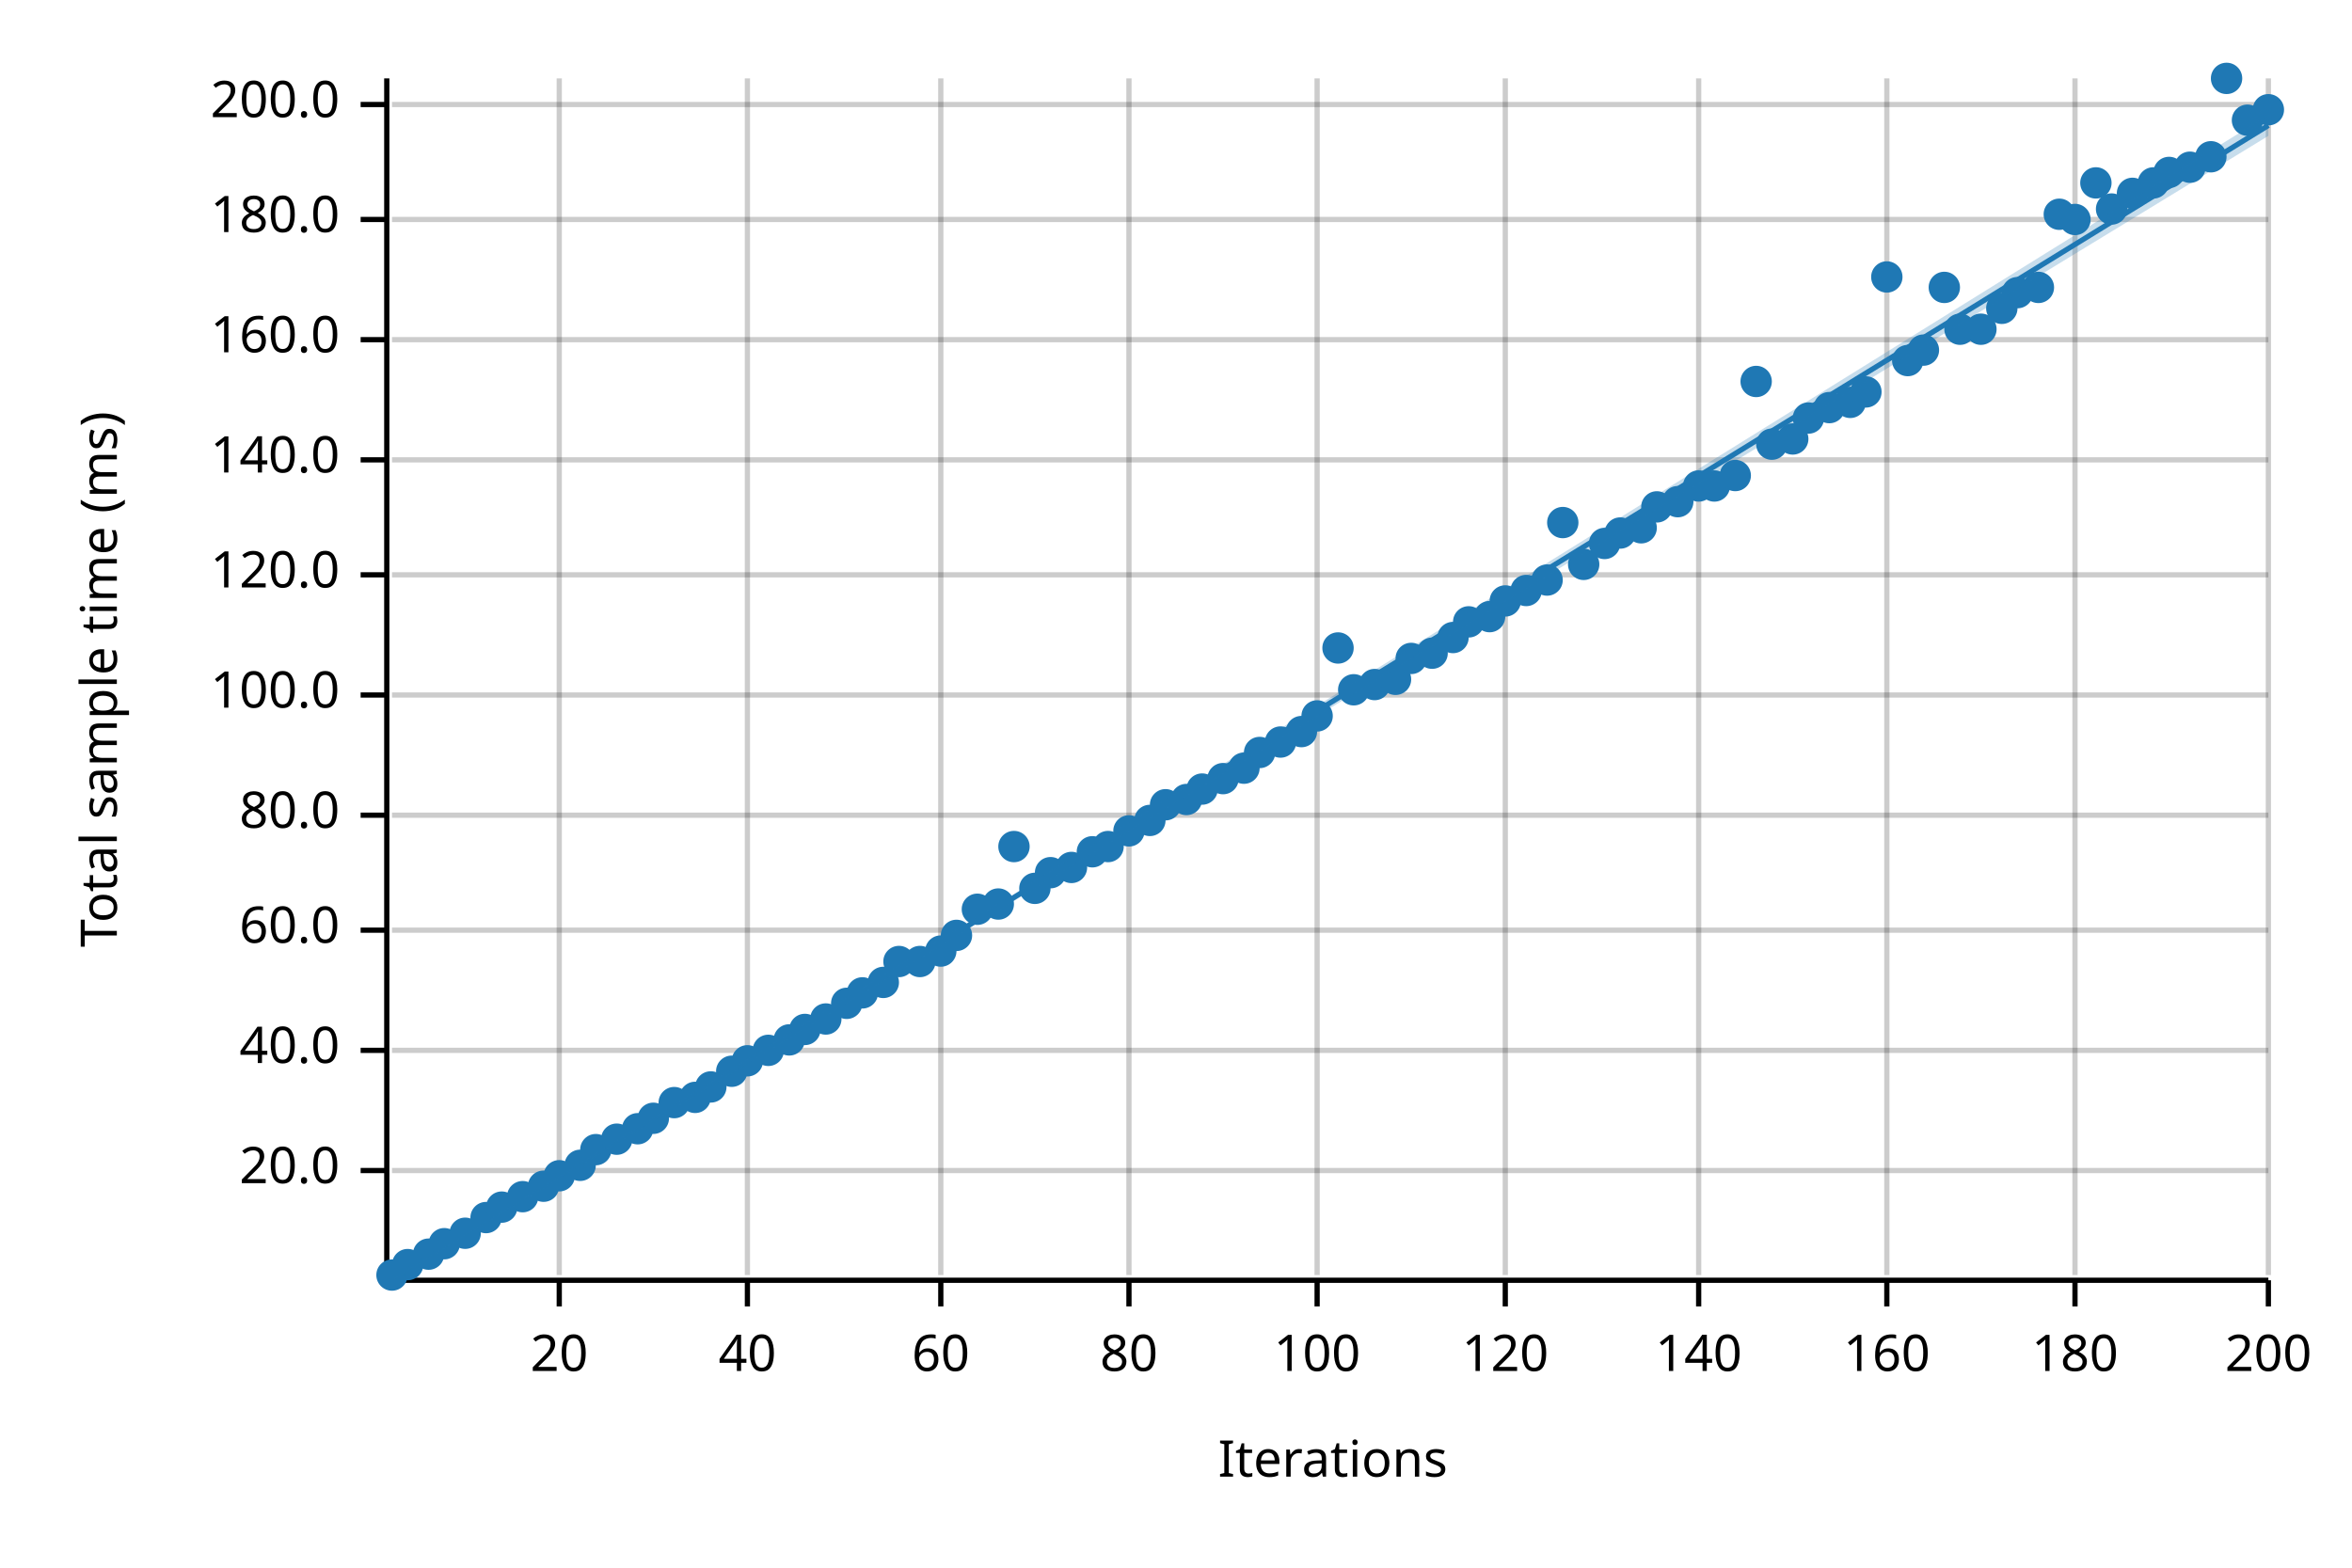
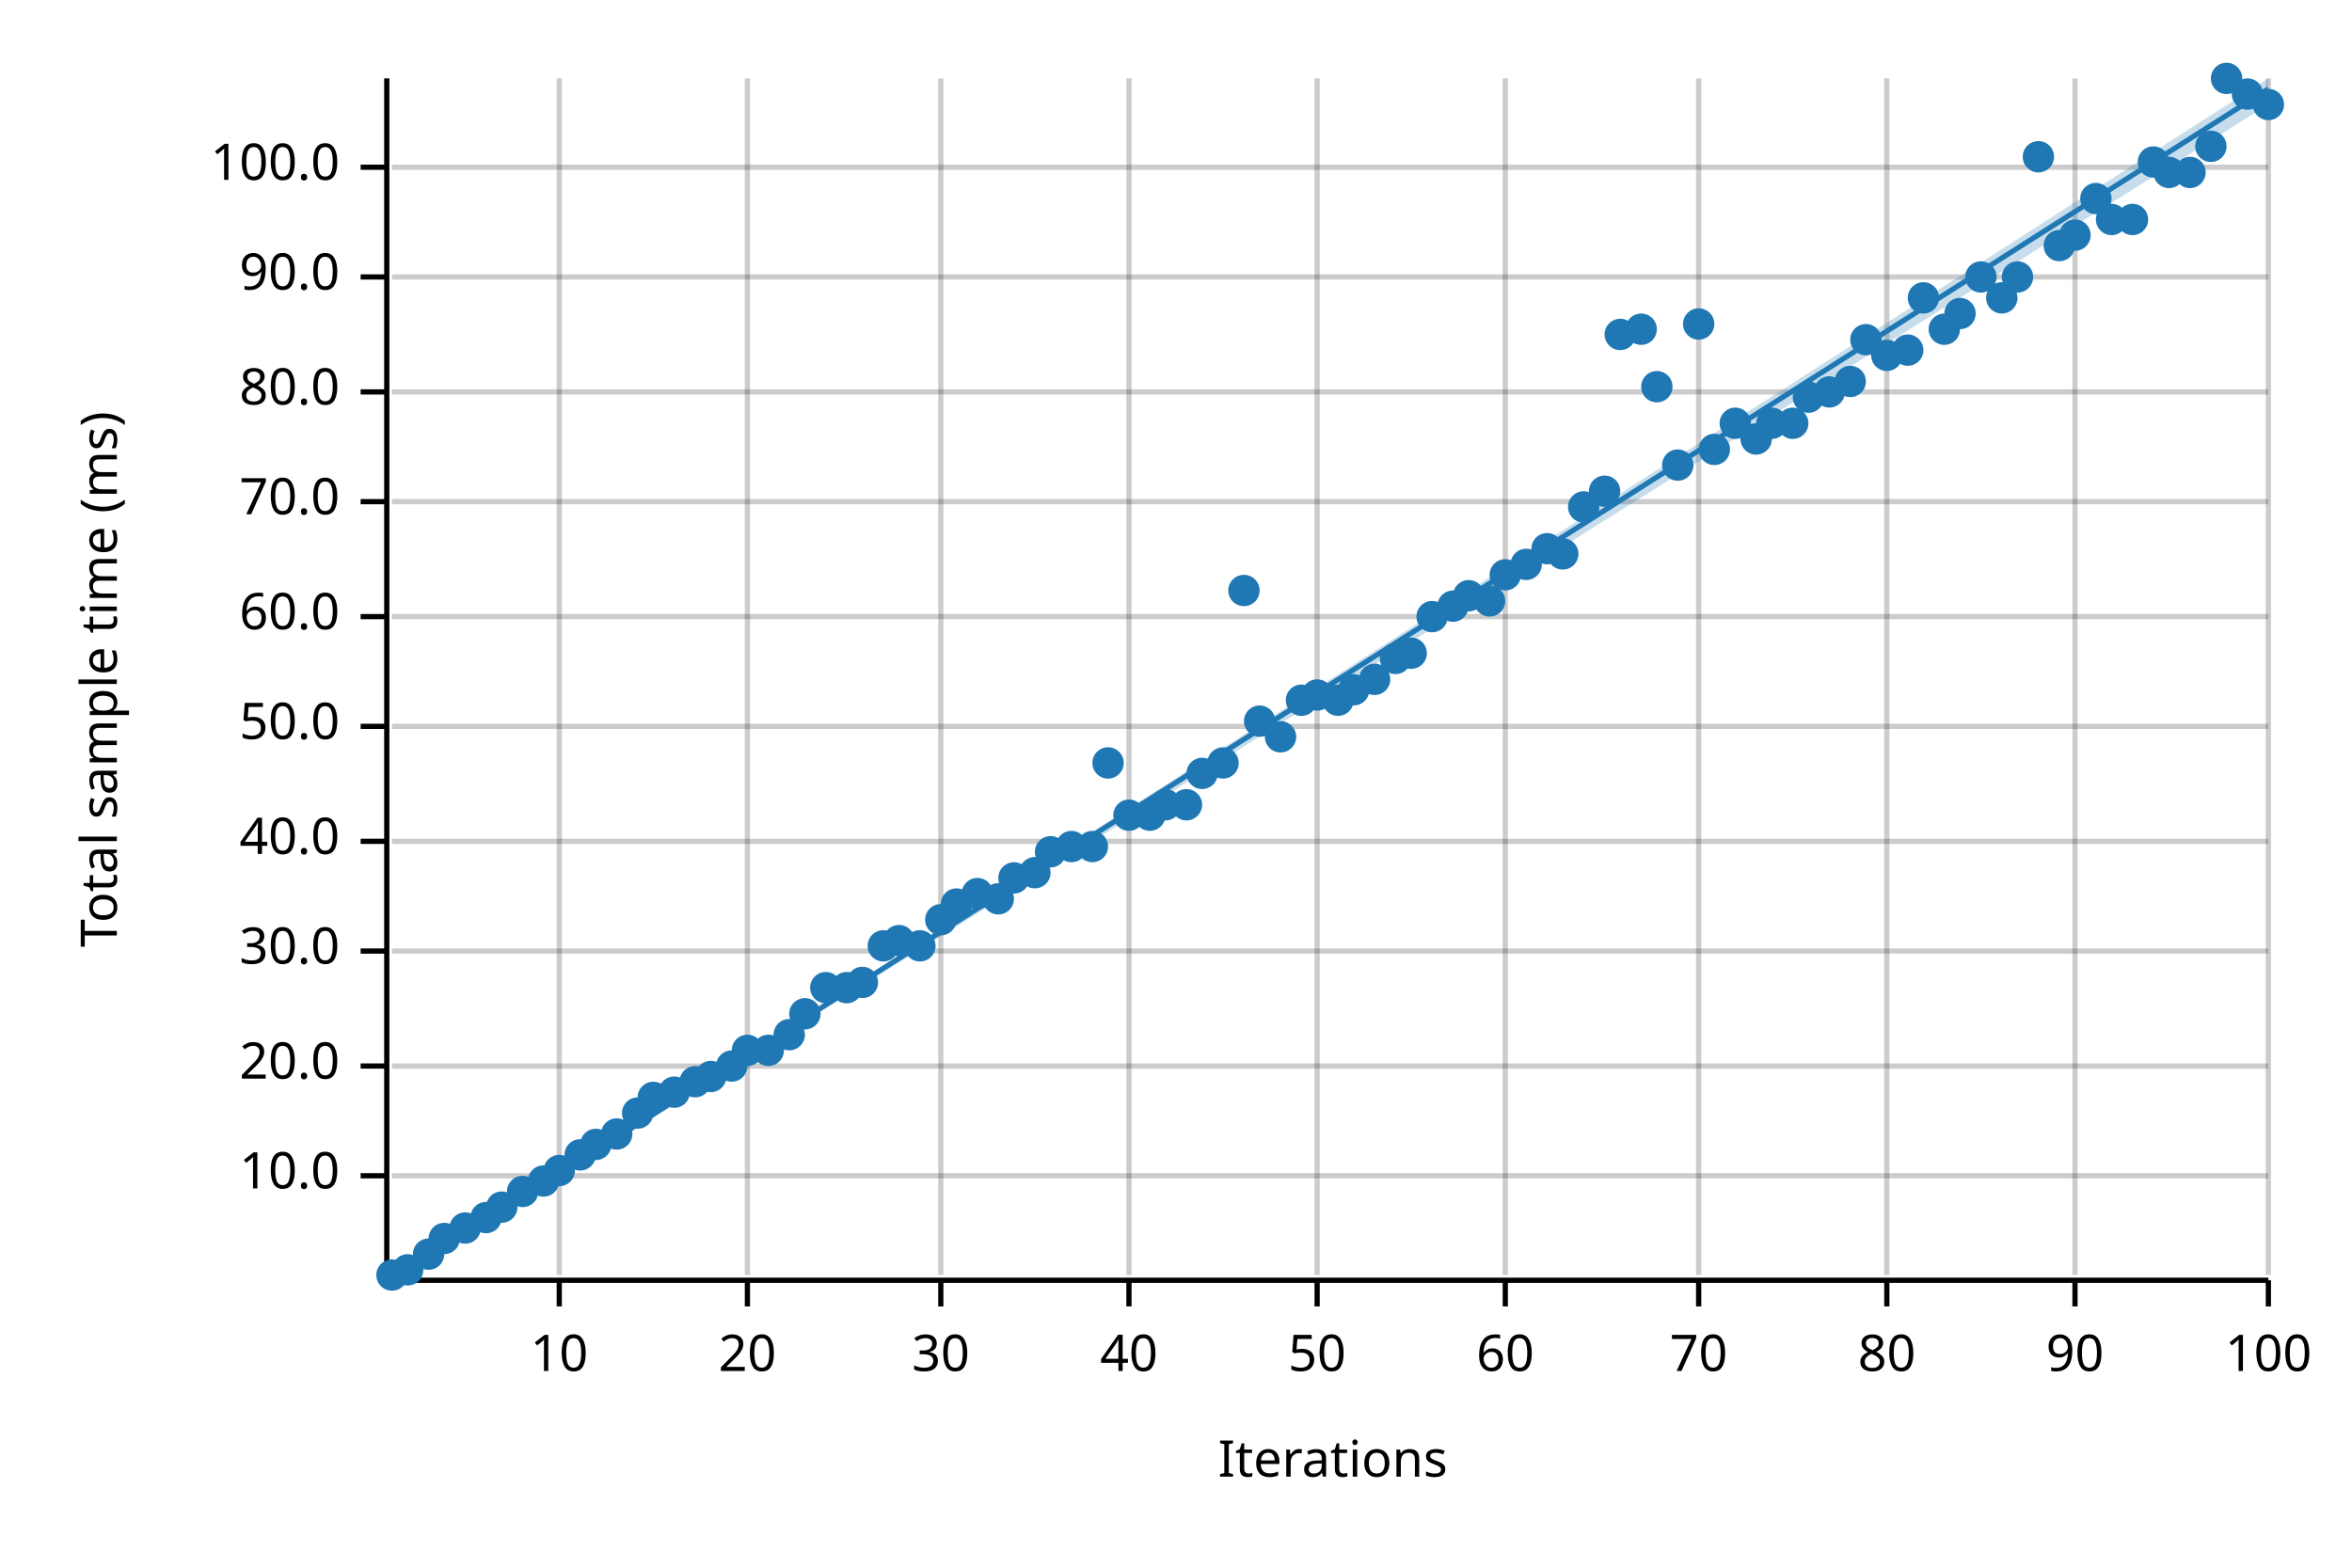
<svg xmlns="http://www.w3.org/2000/svg" width="450" height="300" viewBox="0 0 450 300">
  <text x="15" y="130" dy="0.76em" text-anchor="middle" font-family="sans-serif" font-size="9.677" opacity="1" fill="#000000" transform="rotate(270, 15, 130)">
Total sample time (ms)
</text>
  <text x="255" y="285" dy="-0.5ex" text-anchor="middle" font-family="sans-serif" font-size="9.677" opacity="1" fill="#000000">
Iterations
</text>
  <line opacity="0.2" stroke="#000000" stroke-width="1" x1="107" y1="244" x2="107" y2="15" />
  <line opacity="0.2" stroke="#000000" stroke-width="1" x1="143" y1="244" x2="143" y2="15" />
  <line opacity="0.2" stroke="#000000" stroke-width="1" x1="180" y1="244" x2="180" y2="15" />
  <line opacity="0.2" stroke="#000000" stroke-width="1" x1="216" y1="244" x2="216" y2="15" />
  <line opacity="0.2" stroke="#000000" stroke-width="1" x1="252" y1="244" x2="252" y2="15" />
  <line opacity="0.2" stroke="#000000" stroke-width="1" x1="288" y1="244" x2="288" y2="15" />
  <line opacity="0.2" stroke="#000000" stroke-width="1" x1="325" y1="244" x2="325" y2="15" />
  <line opacity="0.2" stroke="#000000" stroke-width="1" x1="361" y1="244" x2="361" y2="15" />
  <line opacity="0.2" stroke="#000000" stroke-width="1" x1="397" y1="244" x2="397" y2="15" />
  <line opacity="0.2" stroke="#000000" stroke-width="1" x1="434" y1="244" x2="434" y2="15" />
-   <line opacity="0.2" stroke="#000000" stroke-width="1" x1="75" y1="224" x2="434" y2="224" />
-   <line opacity="0.2" stroke="#000000" stroke-width="1" x1="75" y1="201" x2="434" y2="201" />
-   <line opacity="0.2" stroke="#000000" stroke-width="1" x1="75" y1="178" x2="434" y2="178" />
-   <line opacity="0.2" stroke="#000000" stroke-width="1" x1="75" y1="156" x2="434" y2="156" />
-   <line opacity="0.2" stroke="#000000" stroke-width="1" x1="75" y1="133" x2="434" y2="133" />
-   <line opacity="0.2" stroke="#000000" stroke-width="1" x1="75" y1="110" x2="434" y2="110" />
-   <line opacity="0.2" stroke="#000000" stroke-width="1" x1="75" y1="88" x2="434" y2="88" />
-   <line opacity="0.2" stroke="#000000" stroke-width="1" x1="75" y1="65" x2="434" y2="65" />
-   <line opacity="0.2" stroke="#000000" stroke-width="1" x1="75" y1="42" x2="434" y2="42" />
-   <line opacity="0.2" stroke="#000000" stroke-width="1" x1="75" y1="20" x2="434" y2="20" />
+   <line opacity="0.2" stroke="#000000" stroke-width="1" x1="75" y1="225" x2="434" y2="225" />
+   <line opacity="0.2" stroke="#000000" stroke-width="1" x1="75" y1="204" x2="434" y2="204" />
+   <line opacity="0.2" stroke="#000000" stroke-width="1" x1="75" y1="182" x2="434" y2="182" />
+   <line opacity="0.2" stroke="#000000" stroke-width="1" x1="75" y1="161" x2="434" y2="161" />
+   <line opacity="0.2" stroke="#000000" stroke-width="1" x1="75" y1="139" x2="434" y2="139" />
+   <line opacity="0.2" stroke="#000000" stroke-width="1" x1="75" y1="118" x2="434" y2="118" />
+   <line opacity="0.2" stroke="#000000" stroke-width="1" x1="75" y1="96" x2="434" y2="96" />
+   <line opacity="0.2" stroke="#000000" stroke-width="1" x1="75" y1="75" x2="434" y2="75" />
+   <line opacity="0.2" stroke="#000000" stroke-width="1" x1="75" y1="53" x2="434" y2="53" />
+   <line opacity="0.2" stroke="#000000" stroke-width="1" x1="75" y1="32" x2="434" y2="32" />
  <polyline fill="none" opacity="1" stroke="#000000" stroke-width="1" points="74,15 74,244 " />
-   <text x="65" y="224" dy="0.5ex" text-anchor="end" font-family="sans-serif" font-size="9.677" opacity="1" fill="#000000">
+   <text x="65" y="225" dy="0.5ex" text-anchor="end" font-family="sans-serif" font-size="9.677" opacity="1" fill="#000000">
+ 10.0
+ </text>
+   <polyline fill="none" opacity="1" stroke="#000000" stroke-width="1" points="69,225 74,225 " />
+   <text x="65" y="204" dy="0.5ex" text-anchor="end" font-family="sans-serif" font-size="9.677" opacity="1" fill="#000000">
20.0
</text>
-   <polyline fill="none" opacity="1" stroke="#000000" stroke-width="1" points="69,224 74,224 " />
-   <text x="65" y="201" dy="0.5ex" text-anchor="end" font-family="sans-serif" font-size="9.677" opacity="1" fill="#000000">
+   <polyline fill="none" opacity="1" stroke="#000000" stroke-width="1" points="69,204 74,204 " />
+   <text x="65" y="182" dy="0.5ex" text-anchor="end" font-family="sans-serif" font-size="9.677" opacity="1" fill="#000000">
+ 30.0
+ </text>
+   <polyline fill="none" opacity="1" stroke="#000000" stroke-width="1" points="69,182 74,182 " />
+   <text x="65" y="161" dy="0.5ex" text-anchor="end" font-family="sans-serif" font-size="9.677" opacity="1" fill="#000000">
40.0
</text>
-   <polyline fill="none" opacity="1" stroke="#000000" stroke-width="1" points="69,201 74,201 " />
-   <text x="65" y="178" dy="0.5ex" text-anchor="end" font-family="sans-serif" font-size="9.677" opacity="1" fill="#000000">
+   <polyline fill="none" opacity="1" stroke="#000000" stroke-width="1" points="69,161 74,161 " />
+   <text x="65" y="139" dy="0.5ex" text-anchor="end" font-family="sans-serif" font-size="9.677" opacity="1" fill="#000000">
+ 50.0
+ </text>
+   <polyline fill="none" opacity="1" stroke="#000000" stroke-width="1" points="69,139 74,139 " />
+   <text x="65" y="118" dy="0.5ex" text-anchor="end" font-family="sans-serif" font-size="9.677" opacity="1" fill="#000000">
60.0
</text>
-   <polyline fill="none" opacity="1" stroke="#000000" stroke-width="1" points="69,178 74,178 " />
-   <text x="65" y="156" dy="0.5ex" text-anchor="end" font-family="sans-serif" font-size="9.677" opacity="1" fill="#000000">
+   <polyline fill="none" opacity="1" stroke="#000000" stroke-width="1" points="69,118 74,118 " />
+   <text x="65" y="96" dy="0.5ex" text-anchor="end" font-family="sans-serif" font-size="9.677" opacity="1" fill="#000000">
+ 70.0
+ </text>
+   <polyline fill="none" opacity="1" stroke="#000000" stroke-width="1" points="69,96 74,96 " />
+   <text x="65" y="75" dy="0.5ex" text-anchor="end" font-family="sans-serif" font-size="9.677" opacity="1" fill="#000000">
80.0
</text>
-   <polyline fill="none" opacity="1" stroke="#000000" stroke-width="1" points="69,156 74,156 " />
-   <text x="65" y="133" dy="0.5ex" text-anchor="end" font-family="sans-serif" font-size="9.677" opacity="1" fill="#000000">
+   <polyline fill="none" opacity="1" stroke="#000000" stroke-width="1" points="69,75 74,75 " />
+   <text x="65" y="53" dy="0.5ex" text-anchor="end" font-family="sans-serif" font-size="9.677" opacity="1" fill="#000000">
+ 90.0
+ </text>
+   <polyline fill="none" opacity="1" stroke="#000000" stroke-width="1" points="69,53 74,53 " />
+   <text x="65" y="32" dy="0.5ex" text-anchor="end" font-family="sans-serif" font-size="9.677" opacity="1" fill="#000000">
100.0
</text>
-   <polyline fill="none" opacity="1" stroke="#000000" stroke-width="1" points="69,133 74,133 " />
-   <text x="65" y="110" dy="0.5ex" text-anchor="end" font-family="sans-serif" font-size="9.677" opacity="1" fill="#000000">
- 120.0
- </text>
-   <polyline fill="none" opacity="1" stroke="#000000" stroke-width="1" points="69,110 74,110 " />
-   <text x="65" y="88" dy="0.5ex" text-anchor="end" font-family="sans-serif" font-size="9.677" opacity="1" fill="#000000">
- 140.0
- </text>
-   <polyline fill="none" opacity="1" stroke="#000000" stroke-width="1" points="69,88 74,88 " />
-   <text x="65" y="65" dy="0.5ex" text-anchor="end" font-family="sans-serif" font-size="9.677" opacity="1" fill="#000000">
- 160.0
- </text>
-   <polyline fill="none" opacity="1" stroke="#000000" stroke-width="1" points="69,65 74,65 " />
-   <text x="65" y="42" dy="0.5ex" text-anchor="end" font-family="sans-serif" font-size="9.677" opacity="1" fill="#000000">
- 180.0
- </text>
-   <polyline fill="none" opacity="1" stroke="#000000" stroke-width="1" points="69,42 74,42 " />
-   <text x="65" y="20" dy="0.5ex" text-anchor="end" font-family="sans-serif" font-size="9.677" opacity="1" fill="#000000">
- 200.0
- </text>
-   <polyline fill="none" opacity="1" stroke="#000000" stroke-width="1" points="69,20 74,20 " />
+   <polyline fill="none" opacity="1" stroke="#000000" stroke-width="1" points="69,32 74,32 " />
  <polyline fill="none" opacity="1" stroke="#000000" stroke-width="1" points="75,245 434,245 " />
  <text x="107" y="255" dy="0.76em" text-anchor="middle" font-family="sans-serif" font-size="9.677" opacity="1" fill="#000000">
- 20
+ 10
</text>
  <polyline fill="none" opacity="1" stroke="#000000" stroke-width="1" points="107,245 107,250 " />
  <text x="143" y="255" dy="0.76em" text-anchor="middle" font-family="sans-serif" font-size="9.677" opacity="1" fill="#000000">
- 40
+ 20
</text>
  <polyline fill="none" opacity="1" stroke="#000000" stroke-width="1" points="143,245 143,250 " />
  <text x="180" y="255" dy="0.76em" text-anchor="middle" font-family="sans-serif" font-size="9.677" opacity="1" fill="#000000">
- 60
+ 30
</text>
  <polyline fill="none" opacity="1" stroke="#000000" stroke-width="1" points="180,245 180,250 " />
  <text x="216" y="255" dy="0.76em" text-anchor="middle" font-family="sans-serif" font-size="9.677" opacity="1" fill="#000000">
- 80
+ 40
</text>
  <polyline fill="none" opacity="1" stroke="#000000" stroke-width="1" points="216,245 216,250 " />
  <text x="252" y="255" dy="0.76em" text-anchor="middle" font-family="sans-serif" font-size="9.677" opacity="1" fill="#000000">
- 100
+ 50
</text>
  <polyline fill="none" opacity="1" stroke="#000000" stroke-width="1" points="252,245 252,250 " />
  <text x="288" y="255" dy="0.76em" text-anchor="middle" font-family="sans-serif" font-size="9.677" opacity="1" fill="#000000">
- 120
+ 60
</text>
  <polyline fill="none" opacity="1" stroke="#000000" stroke-width="1" points="288,245 288,250 " />
  <text x="325" y="255" dy="0.76em" text-anchor="middle" font-family="sans-serif" font-size="9.677" opacity="1" fill="#000000">
- 140
+ 70
</text>
  <polyline fill="none" opacity="1" stroke="#000000" stroke-width="1" points="325,245 325,250 " />
  <text x="361" y="255" dy="0.76em" text-anchor="middle" font-family="sans-serif" font-size="9.677" opacity="1" fill="#000000">
- 160
+ 80
</text>
  <polyline fill="none" opacity="1" stroke="#000000" stroke-width="1" points="361,245 361,250 " />
  <text x="397" y="255" dy="0.76em" text-anchor="middle" font-family="sans-serif" font-size="9.677" opacity="1" fill="#000000">
- 180
+ 90
</text>
  <polyline fill="none" opacity="1" stroke="#000000" stroke-width="1" points="397,245 397,250 " />
  <text x="434" y="255" dy="0.76em" text-anchor="middle" font-family="sans-serif" font-size="9.677" opacity="1" fill="#000000">
- 200
+ 100
</text>
  <polyline fill="none" opacity="1" stroke="#000000" stroke-width="1" points="434,245 434,250 " />
  <circle cx="75" cy="244" r="3" opacity="1" fill="#1F78B4" stroke="none" stroke-width="1" />
-   <circle cx="78" cy="242" r="3" opacity="1" fill="#1F78B4" stroke="none" stroke-width="1" />
+   <circle cx="78" cy="243" r="3" opacity="1" fill="#1F78B4" stroke="none" stroke-width="1" />
  <circle cx="82" cy="240" r="3" opacity="1" fill="#1F78B4" stroke="none" stroke-width="1" />
-   <circle cx="85" cy="238" r="3" opacity="1" fill="#1F78B4" stroke="none" stroke-width="1" />
-   <circle cx="89" cy="236" r="3" opacity="1" fill="#1F78B4" stroke="none" stroke-width="1" />
+   <circle cx="85" cy="237" r="3" opacity="1" fill="#1F78B4" stroke="none" stroke-width="1" />
+   <circle cx="89" cy="235" r="3" opacity="1" fill="#1F78B4" stroke="none" stroke-width="1" />
  <circle cx="93" cy="233" r="3" opacity="1" fill="#1F78B4" stroke="none" stroke-width="1" />
  <circle cx="96" cy="231" r="3" opacity="1" fill="#1F78B4" stroke="none" stroke-width="1" />
-   <circle cx="100" cy="229" r="3" opacity="1" fill="#1F78B4" stroke="none" stroke-width="1" />
-   <circle cx="104" cy="227" r="3" opacity="1" fill="#1F78B4" stroke="none" stroke-width="1" />
-   <circle cx="107" cy="225" r="3" opacity="1" fill="#1F78B4" stroke="none" stroke-width="1" />
-   <circle cx="111" cy="223" r="3" opacity="1" fill="#1F78B4" stroke="none" stroke-width="1" />
-   <circle cx="114" cy="220" r="3" opacity="1" fill="#1F78B4" stroke="none" stroke-width="1" />
-   <circle cx="118" cy="218" r="3" opacity="1" fill="#1F78B4" stroke="none" stroke-width="1" />
-   <circle cx="122" cy="216" r="3" opacity="1" fill="#1F78B4" stroke="none" stroke-width="1" />
-   <circle cx="125" cy="214" r="3" opacity="1" fill="#1F78B4" stroke="none" stroke-width="1" />
-   <circle cx="129" cy="211" r="3" opacity="1" fill="#1F78B4" stroke="none" stroke-width="1" />
-   <circle cx="133" cy="210" r="3" opacity="1" fill="#1F78B4" stroke="none" stroke-width="1" />
-   <circle cx="136" cy="208" r="3" opacity="1" fill="#1F78B4" stroke="none" stroke-width="1" />
-   <circle cx="140" cy="205" r="3" opacity="1" fill="#1F78B4" stroke="none" stroke-width="1" />
-   <circle cx="143" cy="203" r="3" opacity="1" fill="#1F78B4" stroke="none" stroke-width="1" />
+   <circle cx="100" cy="228" r="3" opacity="1" fill="#1F78B4" stroke="none" stroke-width="1" />
+   <circle cx="104" cy="226" r="3" opacity="1" fill="#1F78B4" stroke="none" stroke-width="1" />
+   <circle cx="107" cy="224" r="3" opacity="1" fill="#1F78B4" stroke="none" stroke-width="1" />
+   <circle cx="111" cy="221" r="3" opacity="1" fill="#1F78B4" stroke="none" stroke-width="1" />
+   <circle cx="114" cy="219" r="3" opacity="1" fill="#1F78B4" stroke="none" stroke-width="1" />
+   <circle cx="118" cy="217" r="3" opacity="1" fill="#1F78B4" stroke="none" stroke-width="1" />
+   <circle cx="122" cy="213" r="3" opacity="1" fill="#1F78B4" stroke="none" stroke-width="1" />
+   <circle cx="125" cy="210" r="3" opacity="1" fill="#1F78B4" stroke="none" stroke-width="1" />
+   <circle cx="129" cy="209" r="3" opacity="1" fill="#1F78B4" stroke="none" stroke-width="1" />
+   <circle cx="133" cy="207" r="3" opacity="1" fill="#1F78B4" stroke="none" stroke-width="1" />
+   <circle cx="136" cy="206" r="3" opacity="1" fill="#1F78B4" stroke="none" stroke-width="1" />
+   <circle cx="140" cy="204" r="3" opacity="1" fill="#1F78B4" stroke="none" stroke-width="1" />
+   <circle cx="143" cy="201" r="3" opacity="1" fill="#1F78B4" stroke="none" stroke-width="1" />
  <circle cx="147" cy="201" r="3" opacity="1" fill="#1F78B4" stroke="none" stroke-width="1" />
-   <circle cx="151" cy="199" r="3" opacity="1" fill="#1F78B4" stroke="none" stroke-width="1" />
-   <circle cx="154" cy="197" r="3" opacity="1" fill="#1F78B4" stroke="none" stroke-width="1" />
-   <circle cx="158" cy="195" r="3" opacity="1" fill="#1F78B4" stroke="none" stroke-width="1" />
-   <circle cx="162" cy="192" r="3" opacity="1" fill="#1F78B4" stroke="none" stroke-width="1" />
-   <circle cx="165" cy="190" r="3" opacity="1" fill="#1F78B4" stroke="none" stroke-width="1" />
-   <circle cx="169" cy="188" r="3" opacity="1" fill="#1F78B4" stroke="none" stroke-width="1" />
-   <circle cx="172" cy="184" r="3" opacity="1" fill="#1F78B4" stroke="none" stroke-width="1" />
-   <circle cx="176" cy="184" r="3" opacity="1" fill="#1F78B4" stroke="none" stroke-width="1" />
-   <circle cx="180" cy="182" r="3" opacity="1" fill="#1F78B4" stroke="none" stroke-width="1" />
-   <circle cx="183" cy="179" r="3" opacity="1" fill="#1F78B4" stroke="none" stroke-width="1" />
-   <circle cx="187" cy="174" r="3" opacity="1" fill="#1F78B4" stroke="none" stroke-width="1" />
-   <circle cx="191" cy="173" r="3" opacity="1" fill="#1F78B4" stroke="none" stroke-width="1" />
-   <circle cx="194" cy="162" r="3" opacity="1" fill="#1F78B4" stroke="none" stroke-width="1" />
-   <circle cx="198" cy="170" r="3" opacity="1" fill="#1F78B4" stroke="none" stroke-width="1" />
-   <circle cx="201" cy="167" r="3" opacity="1" fill="#1F78B4" stroke="none" stroke-width="1" />
-   <circle cx="205" cy="166" r="3" opacity="1" fill="#1F78B4" stroke="none" stroke-width="1" />
-   <circle cx="209" cy="163" r="3" opacity="1" fill="#1F78B4" stroke="none" stroke-width="1" />
-   <circle cx="212" cy="162" r="3" opacity="1" fill="#1F78B4" stroke="none" stroke-width="1" />
-   <circle cx="216" cy="159" r="3" opacity="1" fill="#1F78B4" stroke="none" stroke-width="1" />
-   <circle cx="220" cy="157" r="3" opacity="1" fill="#1F78B4" stroke="none" stroke-width="1" />
+   <circle cx="151" cy="198" r="3" opacity="1" fill="#1F78B4" stroke="none" stroke-width="1" />
+   <circle cx="154" cy="194" r="3" opacity="1" fill="#1F78B4" stroke="none" stroke-width="1" />
+   <circle cx="158" cy="189" r="3" opacity="1" fill="#1F78B4" stroke="none" stroke-width="1" />
+   <circle cx="162" cy="189" r="3" opacity="1" fill="#1F78B4" stroke="none" stroke-width="1" />
+   <circle cx="165" cy="188" r="3" opacity="1" fill="#1F78B4" stroke="none" stroke-width="1" />
+   <circle cx="169" cy="181" r="3" opacity="1" fill="#1F78B4" stroke="none" stroke-width="1" />
+   <circle cx="172" cy="180" r="3" opacity="1" fill="#1F78B4" stroke="none" stroke-width="1" />
+   <circle cx="176" cy="181" r="3" opacity="1" fill="#1F78B4" stroke="none" stroke-width="1" />
+   <circle cx="180" cy="176" r="3" opacity="1" fill="#1F78B4" stroke="none" stroke-width="1" />
+   <circle cx="183" cy="173" r="3" opacity="1" fill="#1F78B4" stroke="none" stroke-width="1" />
+   <circle cx="187" cy="171" r="3" opacity="1" fill="#1F78B4" stroke="none" stroke-width="1" />
+   <circle cx="191" cy="172" r="3" opacity="1" fill="#1F78B4" stroke="none" stroke-width="1" />
+   <circle cx="194" cy="168" r="3" opacity="1" fill="#1F78B4" stroke="none" stroke-width="1" />
+   <circle cx="198" cy="167" r="3" opacity="1" fill="#1F78B4" stroke="none" stroke-width="1" />
+   <circle cx="201" cy="163" r="3" opacity="1" fill="#1F78B4" stroke="none" stroke-width="1" />
+   <circle cx="205" cy="162" r="3" opacity="1" fill="#1F78B4" stroke="none" stroke-width="1" />
+   <circle cx="209" cy="162" r="3" opacity="1" fill="#1F78B4" stroke="none" stroke-width="1" />
+   <circle cx="212" cy="146" r="3" opacity="1" fill="#1F78B4" stroke="none" stroke-width="1" />
+   <circle cx="216" cy="156" r="3" opacity="1" fill="#1F78B4" stroke="none" stroke-width="1" />
+   <circle cx="220" cy="156" r="3" opacity="1" fill="#1F78B4" stroke="none" stroke-width="1" />
  <circle cx="223" cy="154" r="3" opacity="1" fill="#1F78B4" stroke="none" stroke-width="1" />
-   <circle cx="227" cy="153" r="3" opacity="1" fill="#1F78B4" stroke="none" stroke-width="1" />
-   <circle cx="230" cy="151" r="3" opacity="1" fill="#1F78B4" stroke="none" stroke-width="1" />
-   <circle cx="234" cy="149" r="3" opacity="1" fill="#1F78B4" stroke="none" stroke-width="1" />
-   <circle cx="238" cy="147" r="3" opacity="1" fill="#1F78B4" stroke="none" stroke-width="1" />
-   <circle cx="241" cy="144" r="3" opacity="1" fill="#1F78B4" stroke="none" stroke-width="1" />
-   <circle cx="245" cy="142" r="3" opacity="1" fill="#1F78B4" stroke="none" stroke-width="1" />
-   <circle cx="249" cy="140" r="3" opacity="1" fill="#1F78B4" stroke="none" stroke-width="1" />
-   <circle cx="252" cy="137" r="3" opacity="1" fill="#1F78B4" stroke="none" stroke-width="1" />
-   <circle cx="256" cy="124" r="3" opacity="1" fill="#1F78B4" stroke="none" stroke-width="1" />
+   <circle cx="227" cy="154" r="3" opacity="1" fill="#1F78B4" stroke="none" stroke-width="1" />
+   <circle cx="230" cy="148" r="3" opacity="1" fill="#1F78B4" stroke="none" stroke-width="1" />
+   <circle cx="234" cy="146" r="3" opacity="1" fill="#1F78B4" stroke="none" stroke-width="1" />
+   <circle cx="238" cy="113" r="3" opacity="1" fill="#1F78B4" stroke="none" stroke-width="1" />
+   <circle cx="241" cy="138" r="3" opacity="1" fill="#1F78B4" stroke="none" stroke-width="1" />
+   <circle cx="245" cy="141" r="3" opacity="1" fill="#1F78B4" stroke="none" stroke-width="1" />
+   <circle cx="249" cy="134" r="3" opacity="1" fill="#1F78B4" stroke="none" stroke-width="1" />
+   <circle cx="252" cy="133" r="3" opacity="1" fill="#1F78B4" stroke="none" stroke-width="1" />
+   <circle cx="256" cy="134" r="3" opacity="1" fill="#1F78B4" stroke="none" stroke-width="1" />
  <circle cx="259" cy="132" r="3" opacity="1" fill="#1F78B4" stroke="none" stroke-width="1" />
-   <circle cx="263" cy="131" r="3" opacity="1" fill="#1F78B4" stroke="none" stroke-width="1" />
-   <circle cx="267" cy="130" r="3" opacity="1" fill="#1F78B4" stroke="none" stroke-width="1" />
-   <circle cx="270" cy="126" r="3" opacity="1" fill="#1F78B4" stroke="none" stroke-width="1" />
-   <circle cx="274" cy="125" r="3" opacity="1" fill="#1F78B4" stroke="none" stroke-width="1" />
-   <circle cx="278" cy="122" r="3" opacity="1" fill="#1F78B4" stroke="none" stroke-width="1" />
-   <circle cx="281" cy="119" r="3" opacity="1" fill="#1F78B4" stroke="none" stroke-width="1" />
-   <circle cx="285" cy="118" r="3" opacity="1" fill="#1F78B4" stroke="none" stroke-width="1" />
-   <circle cx="288" cy="115" r="3" opacity="1" fill="#1F78B4" stroke="none" stroke-width="1" />
-   <circle cx="292" cy="113" r="3" opacity="1" fill="#1F78B4" stroke="none" stroke-width="1" />
-   <circle cx="296" cy="111" r="3" opacity="1" fill="#1F78B4" stroke="none" stroke-width="1" />
-   <circle cx="299" cy="100" r="3" opacity="1" fill="#1F78B4" stroke="none" stroke-width="1" />
-   <circle cx="303" cy="108" r="3" opacity="1" fill="#1F78B4" stroke="none" stroke-width="1" />
-   <circle cx="307" cy="104" r="3" opacity="1" fill="#1F78B4" stroke="none" stroke-width="1" />
-   <circle cx="310" cy="102" r="3" opacity="1" fill="#1F78B4" stroke="none" stroke-width="1" />
-   <circle cx="314" cy="101" r="3" opacity="1" fill="#1F78B4" stroke="none" stroke-width="1" />
-   <circle cx="317" cy="97" r="3" opacity="1" fill="#1F78B4" stroke="none" stroke-width="1" />
-   <circle cx="321" cy="96" r="3" opacity="1" fill="#1F78B4" stroke="none" stroke-width="1" />
-   <circle cx="325" cy="93" r="3" opacity="1" fill="#1F78B4" stroke="none" stroke-width="1" />
-   <circle cx="328" cy="93" r="3" opacity="1" fill="#1F78B4" stroke="none" stroke-width="1" />
-   <circle cx="332" cy="91" r="3" opacity="1" fill="#1F78B4" stroke="none" stroke-width="1" />
-   <circle cx="336" cy="73" r="3" opacity="1" fill="#1F78B4" stroke="none" stroke-width="1" />
-   <circle cx="339" cy="85" r="3" opacity="1" fill="#1F78B4" stroke="none" stroke-width="1" />
-   <circle cx="343" cy="84" r="3" opacity="1" fill="#1F78B4" stroke="none" stroke-width="1" />
-   <circle cx="346" cy="80" r="3" opacity="1" fill="#1F78B4" stroke="none" stroke-width="1" />
-   <circle cx="350" cy="78" r="3" opacity="1" fill="#1F78B4" stroke="none" stroke-width="1" />
-   <circle cx="354" cy="77" r="3" opacity="1" fill="#1F78B4" stroke="none" stroke-width="1" />
-   <circle cx="357" cy="75" r="3" opacity="1" fill="#1F78B4" stroke="none" stroke-width="1" />
-   <circle cx="361" cy="53" r="3" opacity="1" fill="#1F78B4" stroke="none" stroke-width="1" />
-   <circle cx="365" cy="69" r="3" opacity="1" fill="#1F78B4" stroke="none" stroke-width="1" />
-   <circle cx="368" cy="67" r="3" opacity="1" fill="#1F78B4" stroke="none" stroke-width="1" />
-   <circle cx="372" cy="55" r="3" opacity="1" fill="#1F78B4" stroke="none" stroke-width="1" />
-   <circle cx="375" cy="63" r="3" opacity="1" fill="#1F78B4" stroke="none" stroke-width="1" />
-   <circle cx="379" cy="63" r="3" opacity="1" fill="#1F78B4" stroke="none" stroke-width="1" />
-   <circle cx="383" cy="59" r="3" opacity="1" fill="#1F78B4" stroke="none" stroke-width="1" />
-   <circle cx="386" cy="56" r="3" opacity="1" fill="#1F78B4" stroke="none" stroke-width="1" />
-   <circle cx="390" cy="55" r="3" opacity="1" fill="#1F78B4" stroke="none" stroke-width="1" />
-   <circle cx="394" cy="41" r="3" opacity="1" fill="#1F78B4" stroke="none" stroke-width="1" />
-   <circle cx="397" cy="42" r="3" opacity="1" fill="#1F78B4" stroke="none" stroke-width="1" />
-   <circle cx="401" cy="35" r="3" opacity="1" fill="#1F78B4" stroke="none" stroke-width="1" />
-   <circle cx="404" cy="40" r="3" opacity="1" fill="#1F78B4" stroke="none" stroke-width="1" />
-   <circle cx="408" cy="37" r="3" opacity="1" fill="#1F78B4" stroke="none" stroke-width="1" />
-   <circle cx="412" cy="35" r="3" opacity="1" fill="#1F78B4" stroke="none" stroke-width="1" />
+   <circle cx="263" cy="130" r="3" opacity="1" fill="#1F78B4" stroke="none" stroke-width="1" />
+   <circle cx="267" cy="126" r="3" opacity="1" fill="#1F78B4" stroke="none" stroke-width="1" />
+   <circle cx="270" cy="125" r="3" opacity="1" fill="#1F78B4" stroke="none" stroke-width="1" />
+   <circle cx="274" cy="118" r="3" opacity="1" fill="#1F78B4" stroke="none" stroke-width="1" />
+   <circle cx="278" cy="116" r="3" opacity="1" fill="#1F78B4" stroke="none" stroke-width="1" />
+   <circle cx="281" cy="114" r="3" opacity="1" fill="#1F78B4" stroke="none" stroke-width="1" />
+   <circle cx="285" cy="115" r="3" opacity="1" fill="#1F78B4" stroke="none" stroke-width="1" />
+   <circle cx="288" cy="110" r="3" opacity="1" fill="#1F78B4" stroke="none" stroke-width="1" />
+   <circle cx="292" cy="108" r="3" opacity="1" fill="#1F78B4" stroke="none" stroke-width="1" />
+   <circle cx="296" cy="105" r="3" opacity="1" fill="#1F78B4" stroke="none" stroke-width="1" />
+   <circle cx="299" cy="106" r="3" opacity="1" fill="#1F78B4" stroke="none" stroke-width="1" />
+   <circle cx="303" cy="97" r="3" opacity="1" fill="#1F78B4" stroke="none" stroke-width="1" />
+   <circle cx="307" cy="94" r="3" opacity="1" fill="#1F78B4" stroke="none" stroke-width="1" />
+   <circle cx="310" cy="64" r="3" opacity="1" fill="#1F78B4" stroke="none" stroke-width="1" />
+   <circle cx="314" cy="63" r="3" opacity="1" fill="#1F78B4" stroke="none" stroke-width="1" />
+   <circle cx="317" cy="74" r="3" opacity="1" fill="#1F78B4" stroke="none" stroke-width="1" />
+   <circle cx="321" cy="89" r="3" opacity="1" fill="#1F78B4" stroke="none" stroke-width="1" />
+   <circle cx="325" cy="62" r="3" opacity="1" fill="#1F78B4" stroke="none" stroke-width="1" />
+   <circle cx="328" cy="86" r="3" opacity="1" fill="#1F78B4" stroke="none" stroke-width="1" />
+   <circle cx="332" cy="81" r="3" opacity="1" fill="#1F78B4" stroke="none" stroke-width="1" />
+   <circle cx="336" cy="84" r="3" opacity="1" fill="#1F78B4" stroke="none" stroke-width="1" />
+   <circle cx="339" cy="81" r="3" opacity="1" fill="#1F78B4" stroke="none" stroke-width="1" />
+   <circle cx="343" cy="81" r="3" opacity="1" fill="#1F78B4" stroke="none" stroke-width="1" />
+   <circle cx="346" cy="76" r="3" opacity="1" fill="#1F78B4" stroke="none" stroke-width="1" />
+   <circle cx="350" cy="75" r="3" opacity="1" fill="#1F78B4" stroke="none" stroke-width="1" />
+   <circle cx="354" cy="73" r="3" opacity="1" fill="#1F78B4" stroke="none" stroke-width="1" />
+   <circle cx="357" cy="65" r="3" opacity="1" fill="#1F78B4" stroke="none" stroke-width="1" />
+   <circle cx="361" cy="68" r="3" opacity="1" fill="#1F78B4" stroke="none" stroke-width="1" />
+   <circle cx="365" cy="67" r="3" opacity="1" fill="#1F78B4" stroke="none" stroke-width="1" />
+   <circle cx="368" cy="57" r="3" opacity="1" fill="#1F78B4" stroke="none" stroke-width="1" />
+   <circle cx="372" cy="63" r="3" opacity="1" fill="#1F78B4" stroke="none" stroke-width="1" />
+   <circle cx="375" cy="60" r="3" opacity="1" fill="#1F78B4" stroke="none" stroke-width="1" />
+   <circle cx="379" cy="53" r="3" opacity="1" fill="#1F78B4" stroke="none" stroke-width="1" />
+   <circle cx="383" cy="57" r="3" opacity="1" fill="#1F78B4" stroke="none" stroke-width="1" />
+   <circle cx="386" cy="53" r="3" opacity="1" fill="#1F78B4" stroke="none" stroke-width="1" />
+   <circle cx="390" cy="30" r="3" opacity="1" fill="#1F78B4" stroke="none" stroke-width="1" />
+   <circle cx="394" cy="47" r="3" opacity="1" fill="#1F78B4" stroke="none" stroke-width="1" />
+   <circle cx="397" cy="45" r="3" opacity="1" fill="#1F78B4" stroke="none" stroke-width="1" />
+   <circle cx="401" cy="38" r="3" opacity="1" fill="#1F78B4" stroke="none" stroke-width="1" />
+   <circle cx="404" cy="42" r="3" opacity="1" fill="#1F78B4" stroke="none" stroke-width="1" />
+   <circle cx="408" cy="42" r="3" opacity="1" fill="#1F78B4" stroke="none" stroke-width="1" />
+   <circle cx="412" cy="31" r="3" opacity="1" fill="#1F78B4" stroke="none" stroke-width="1" />
  <circle cx="415" cy="33" r="3" opacity="1" fill="#1F78B4" stroke="none" stroke-width="1" />
-   <circle cx="419" cy="32" r="3" opacity="1" fill="#1F78B4" stroke="none" stroke-width="1" />
-   <circle cx="423" cy="30" r="3" opacity="1" fill="#1F78B4" stroke="none" stroke-width="1" />
+   <circle cx="419" cy="33" r="3" opacity="1" fill="#1F78B4" stroke="none" stroke-width="1" />
+   <circle cx="423" cy="28" r="3" opacity="1" fill="#1F78B4" stroke="none" stroke-width="1" />
  <circle cx="426" cy="15" r="3" opacity="1" fill="#1F78B4" stroke="none" stroke-width="1" />
-   <circle cx="430" cy="23" r="3" opacity="1" fill="#1F78B4" stroke="none" stroke-width="1" />
-   <circle cx="434" cy="21" r="3" opacity="1" fill="#1F78B4" stroke="none" stroke-width="1" />
-   <polyline fill="none" opacity="1" stroke="#1F78B4" stroke-width="1" points="75,245 434,24 " />
-   <polygon opacity="0.25" fill="#1F78B4" points="75,245 434,26 434,22 " />
+   <circle cx="430" cy="18" r="3" opacity="1" fill="#1F78B4" stroke="none" stroke-width="1" />
+   <circle cx="434" cy="20" r="3" opacity="1" fill="#1F78B4" stroke="none" stroke-width="1" />
+   <polyline fill="none" opacity="1" stroke="#1F78B4" stroke-width="1" points="75,245 434,17 " />
+   <polygon opacity="0.25" fill="#1F78B4" points="75,245 434,20 434,15 " />
</svg>
